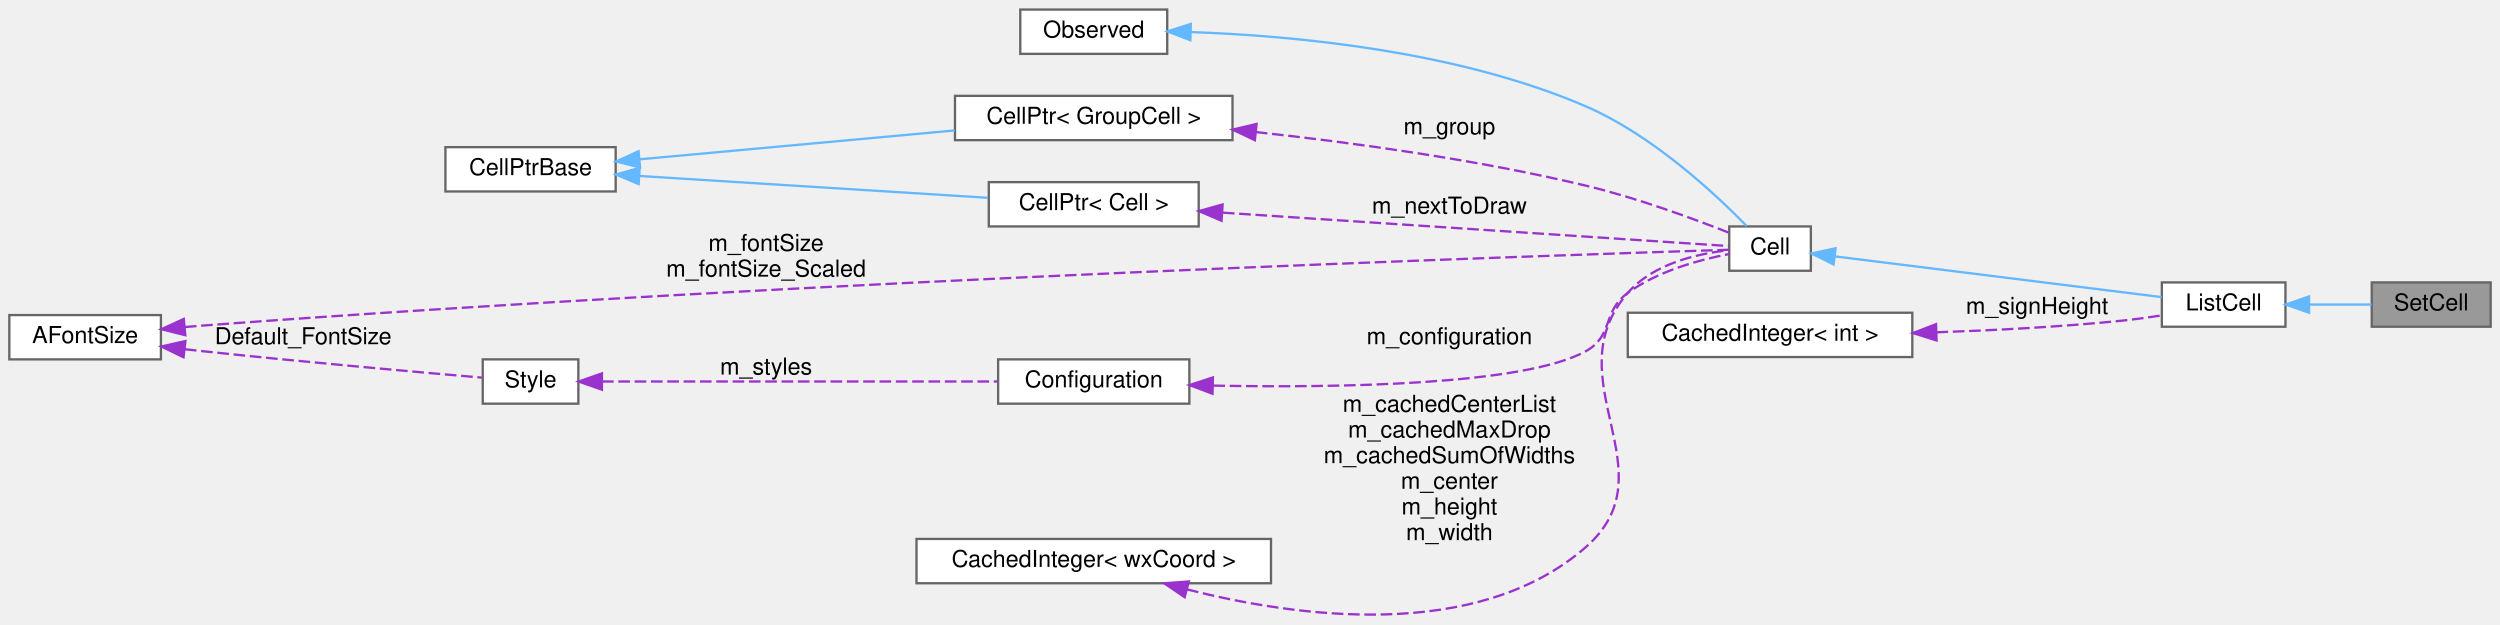
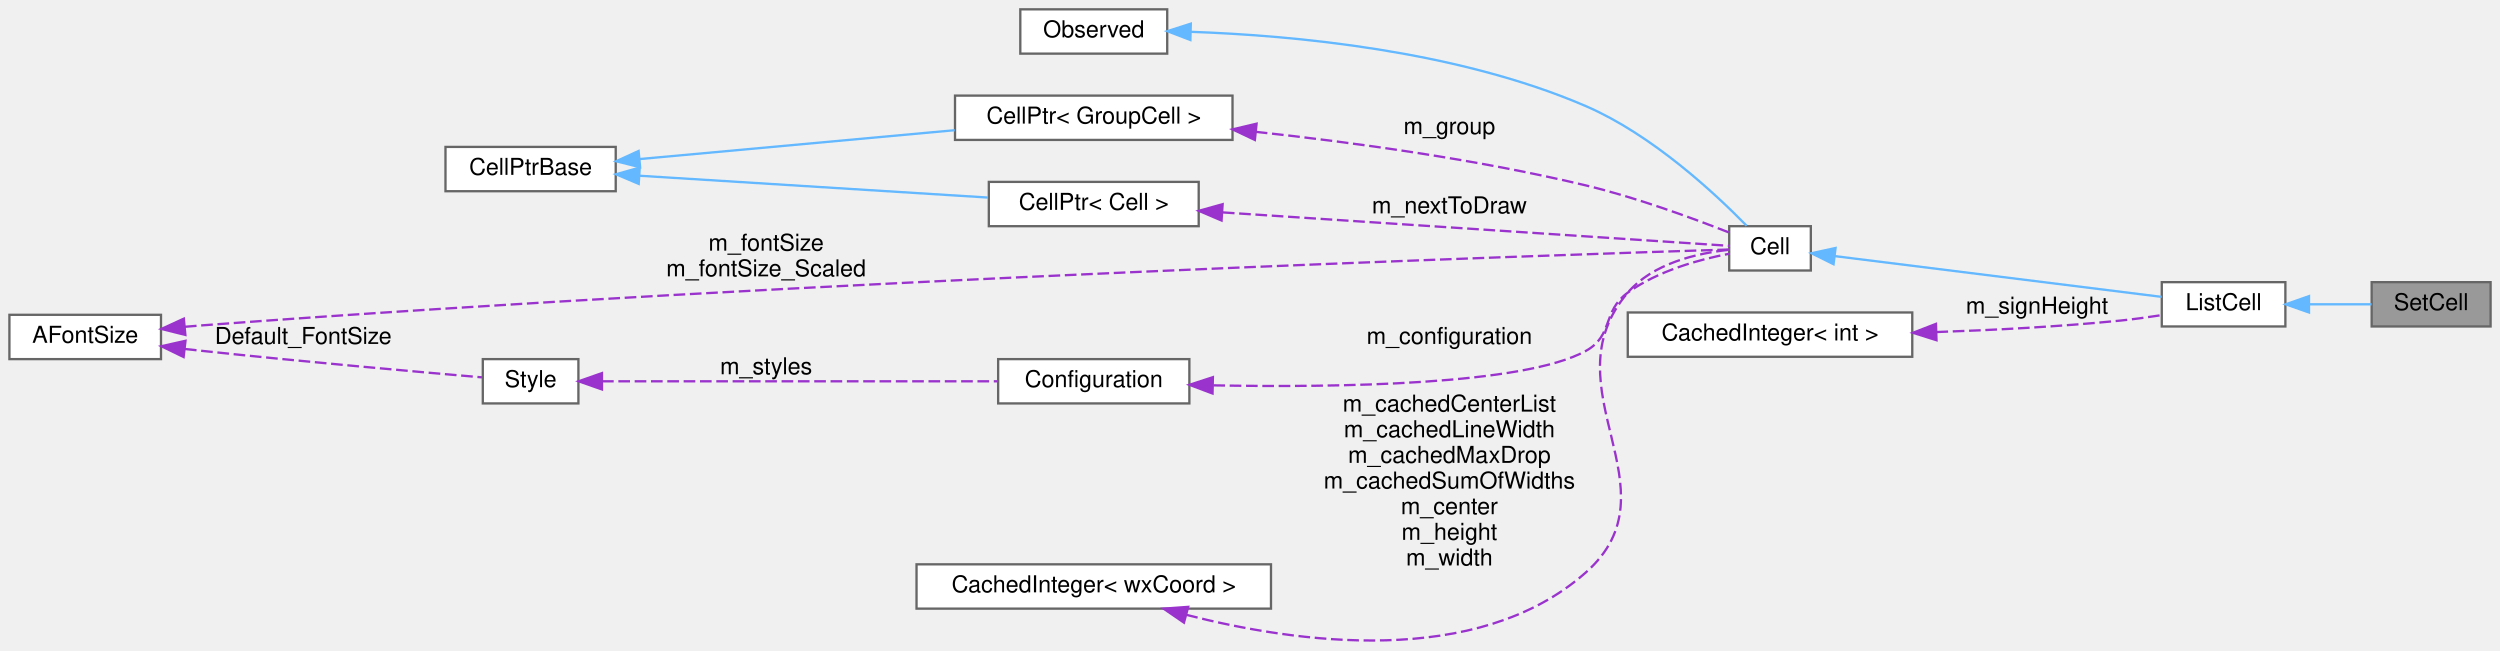
- <svg xmlns="http://www.w3.org/2000/svg" xmlns:xlink="http://www.w3.org/1999/xlink" width="1072pt" height="268pt" viewBox="0.00 0.00 1072.00 267.80">
-   <g id="graph0" class="graph" transform="scale(1 1) rotate(0) translate(4 263.8)">
+ <svg xmlns="http://www.w3.org/2000/svg" xmlns:xlink="http://www.w3.org/1999/xlink" width="1072pt" height="279pt" viewBox="0.00 0.00 1072.00 279.02">
+   <g id="graph0" class="graph" transform="scale(1 1) rotate(0) translate(4 275.02)">
    <g id="node1" class="node">
      <g id="a_node1">
        <a xlink:title="The class that represents parenthesis that are wrapped around text.">
-           <polygon fill="#999999" stroke="#666666" points="1064,-142.8 1013,-142.8 1013,-123.8 1064,-123.8 1064,-142.8" />
-           <text text-anchor="middle" x="1038.5" y="-130.8" font-family="Helvetica,sans-Serif" font-size="10.00">SetCell</text>
+           <polygon fill="#999999" stroke="#666666" points="1064,-154.02 1013,-154.02 1013,-135.02 1064,-135.02 1064,-154.02" />
+           <text text-anchor="middle" x="1038.5" y="-142.02" font-family="Helvetica,sans-Serif" font-size="10.00">SetCell</text>
        </a>
      </g>
    </g>
    <g id="node2" class="node">
      <g id="a_node2">
        <a xlink:href="classListCell.html" target="_top" xlink:title="The class that represents parenthesis that are wrapped around text.">
-           <polygon fill="white" stroke="#666666" points="976,-142.8 923,-142.8 923,-123.8 976,-123.8 976,-142.8" />
-           <text text-anchor="middle" x="949.5" y="-130.8" font-family="Helvetica,sans-Serif" font-size="10.00">ListCell</text>
+           <polygon fill="white" stroke="#666666" points="976,-154.02 923,-154.02 923,-135.02 976,-135.02 976,-154.02" />
+           <text text-anchor="middle" x="949.5" y="-142.02" font-family="Helvetica,sans-Serif" font-size="10.00">ListCell</text>
        </a>
      </g>
    </g>
    <g id="edge1" class="edge">
-       <path fill="none" stroke="#63b8ff" d="M986.34,-133.3C995.29,-133.3 1004.68,-133.3 1012.95,-133.3" />
-       <polygon fill="#63b8ff" stroke="#63b8ff" points="986.13,-129.8 976.13,-133.3 986.13,-136.8 986.13,-129.8" />
+       <path fill="none" stroke="#63b8ff" d="M986.34,-144.52C995.29,-144.52 1004.68,-144.52 1012.95,-144.52" />
+       <polygon fill="#63b8ff" stroke="#63b8ff" points="986.13,-141.02 976.13,-144.52 986.13,-148.02 986.13,-141.02" />
    </g>
    <g id="node3" class="node">
      <g id="a_node3">
        <a xlink:href="classCell.html" target="_top" xlink:title="The base class all cell types the worksheet can consist of are derived from.">
-           <polygon fill="white" stroke="#666666" points="772.5,-166.8 737.5,-166.8 737.5,-147.8 772.5,-147.8 772.5,-166.8" />
-           <text text-anchor="middle" x="755" y="-154.8" font-family="Helvetica,sans-Serif" font-size="10.00">Cell</text>
+           <polygon fill="white" stroke="#666666" points="772.5,-178.02 737.5,-178.02 737.5,-159.02 772.5,-159.02 772.5,-178.02" />
+           <text text-anchor="middle" x="755" y="-166.02" font-family="Helvetica,sans-Serif" font-size="10.00">Cell</text>
        </a>
      </g>
    </g>
    <g id="edge2" class="edge">
-       <path fill="none" stroke="#63b8ff" d="M782.82,-153.96C819.93,-149.33 886.49,-141.03 922.93,-136.49" />
-       <polygon fill="#63b8ff" stroke="#63b8ff" points="782.24,-150.5 772.75,-155.21 783.1,-157.45 782.24,-150.5" />
+       <path fill="none" stroke="#63b8ff" d="M782.82,-165.18C819.93,-160.55 886.49,-152.25 922.93,-147.71" />
+       <polygon fill="#63b8ff" stroke="#63b8ff" points="782.24,-161.72 772.75,-166.43 783.1,-168.67 782.24,-161.72" />
    </g>
    <g id="node4" class="node">
      <g id="a_node4">
        <a xlink:href="classObserved.html" target="_top" xlink:title="Objects deriving from this class can be observed by the CellPtr.">
-           <polygon fill="white" stroke="#666666" points="496.5,-259.8 433.5,-259.8 433.5,-240.8 496.5,-240.8 496.5,-259.8" />
-           <text text-anchor="middle" x="465" y="-247.8" font-family="Helvetica,sans-Serif" font-size="10.00">Observed</text>
+           <polygon fill="white" stroke="#666666" points="496.5,-271.02 433.5,-271.02 433.5,-252.02 496.5,-252.02 496.5,-271.02" />
+           <text text-anchor="middle" x="465" y="-259.02" font-family="Helvetica,sans-Serif" font-size="10.00">Observed</text>
        </a>
      </g>
    </g>
    <g id="edge3" class="edge">
-       <path fill="none" stroke="#63b8ff" d="M506.74,-250.14C550.32,-248.62 620.63,-242.2 676,-218.3 704.41,-206.04 731.43,-180.86 744.97,-166.99" />
-       <polygon fill="#63b8ff" stroke="#63b8ff" points="506.43,-246.65 496.53,-250.43 506.62,-253.65 506.43,-246.65" />
+       <path fill="none" stroke="#63b8ff" d="M506.74,-261.37C550.32,-259.84 620.63,-253.42 676,-229.52 704.41,-217.26 731.43,-192.08 744.97,-178.21" />
+       <polygon fill="#63b8ff" stroke="#63b8ff" points="506.43,-257.87 496.53,-261.65 506.62,-264.87 506.43,-257.87" />
    </g>
    <g id="node5" class="node">
      <g id="a_node5">
        <a xlink:href="classCellPtr.html" target="_top" xlink:title=" ">
-           <polygon fill="white" stroke="#666666" points="524.5,-222.8 405.5,-222.8 405.5,-203.8 524.5,-203.8 524.5,-222.8" />
-           <text text-anchor="middle" x="465" y="-210.8" font-family="Helvetica,sans-Serif" font-size="10.00">CellPtr&lt; GroupCell &gt;</text>
+           <polygon fill="white" stroke="#666666" points="524.5,-234.02 405.5,-234.02 405.5,-215.02 524.5,-215.02 524.5,-234.02" />
+           <text text-anchor="middle" x="465" y="-222.02" font-family="Helvetica,sans-Serif" font-size="10.00">CellPtr&lt; GroupCell &gt;</text>
        </a>
      </g>
    </g>
    <g id="edge4" class="edge">
-       <path fill="none" stroke="#9a32cd" stroke-dasharray="5,2" d="M534.48,-207.27C575.83,-202.78 629.38,-195.47 676,-184.3 697.6,-179.12 721.64,-170.32 737.24,-164.17" />
-       <polygon fill="#9a32cd" stroke="#9a32cd" points="534.09,-203.79 524.51,-208.32 534.82,-210.75 534.09,-203.79" />
-       <text text-anchor="middle" x="617.5" y="-206.3" font-family="Helvetica,sans-Serif" font-size="10.00"> m_group</text>
+       <path fill="none" stroke="#9a32cd" stroke-dasharray="5,2" d="M534.48,-218.49C575.83,-214.01 629.38,-206.69 676,-195.52 697.6,-190.34 721.64,-181.54 737.24,-175.39" />
+       <polygon fill="#9a32cd" stroke="#9a32cd" points="534.09,-215.01 524.51,-219.54 534.82,-221.97 534.09,-215.01" />
+       <text text-anchor="middle" x="617.5" y="-217.52" font-family="Helvetica,sans-Serif" font-size="10.00"> m_group</text>
    </g>
    <g id="node6" class="node">
      <g id="a_node6">
        <a xlink:href="classCellPtrBase.html" target="_top" xlink:title="An implementation detail for the type-specific templated cell pointers.">
-           <polygon fill="white" stroke="#666666" points="260,-200.8 187,-200.8 187,-181.8 260,-181.8 260,-200.8" />
-           <text text-anchor="middle" x="223.5" y="-188.8" font-family="Helvetica,sans-Serif" font-size="10.00">CellPtrBase</text>
+           <polygon fill="white" stroke="#666666" points="260,-212.02 187,-212.02 187,-193.02 260,-193.02 260,-212.02" />
+           <text text-anchor="middle" x="223.5" y="-200.02" font-family="Helvetica,sans-Serif" font-size="10.00">CellPtrBase</text>
        </a>
      </g>
    </g>
    <g id="edge5" class="edge">
-       <path fill="none" stroke="#63b8ff" d="M270.28,-195.58C272.89,-195.83 275.48,-196.07 278,-196.3 320.62,-200.24 368.74,-204.64 405.36,-207.97" />
-       <polygon fill="#63b8ff" stroke="#63b8ff" points="270.46,-192.09 260.18,-194.64 269.82,-199.06 270.46,-192.09" />
+       <path fill="none" stroke="#63b8ff" d="M270.28,-206.81C272.89,-207.05 275.48,-207.29 278,-207.52 320.62,-211.46 368.74,-215.86 405.36,-219.19" />
+       <polygon fill="#63b8ff" stroke="#63b8ff" points="270.46,-203.31 260.18,-205.87 269.82,-210.28 270.46,-203.31" />
    </g>
    <g id="node7" class="node">
      <g id="a_node7">
        <a xlink:href="classCellPtr.html" target="_top" xlink:title=" ">
-           <polygon fill="white" stroke="#666666" points="510,-185.8 420,-185.8 420,-166.8 510,-166.8 510,-185.8" />
-           <text text-anchor="middle" x="465" y="-173.8" font-family="Helvetica,sans-Serif" font-size="10.00">CellPtr&lt; Cell &gt;</text>
+           <polygon fill="white" stroke="#666666" points="510,-197.02 420,-197.02 420,-178.02 510,-178.02 510,-197.02" />
+           <text text-anchor="middle" x="465" y="-185.02" font-family="Helvetica,sans-Serif" font-size="10.00">CellPtr&lt; Cell &gt;</text>
        </a>
      </g>
    </g>
    <g id="edge7" class="edge">
-       <path fill="none" stroke="#63b8ff" d="M270.28,-188.43C313.26,-185.74 377.13,-181.74 419.64,-179.08" />
-       <polygon fill="#63b8ff" stroke="#63b8ff" points="269.86,-184.95 260.1,-189.07 270.3,-191.94 269.86,-184.95" />
+       <path fill="none" stroke="#63b8ff" d="M270.28,-199.65C313.26,-196.96 377.13,-192.96 419.64,-190.3" />
+       <polygon fill="#63b8ff" stroke="#63b8ff" points="269.86,-196.17 260.1,-200.29 270.3,-203.16 269.86,-196.17" />
    </g>
    <g id="edge6" class="edge">
-       <path fill="none" stroke="#9a32cd" stroke-dasharray="5,2" d="M520.37,-172.71C587.01,-168.32 696.16,-161.12 737.46,-158.39" />
-       <polygon fill="#9a32cd" stroke="#9a32cd" points="519.8,-169.24 510.05,-173.39 520.26,-176.23 519.8,-169.24" />
-       <text text-anchor="middle" x="617.5" y="-172.3" font-family="Helvetica,sans-Serif" font-size="10.00"> m_nextToDraw</text>
+       <path fill="none" stroke="#9a32cd" stroke-dasharray="5,2" d="M520.37,-183.93C587.01,-179.54 696.16,-172.34 737.46,-169.61" />
+       <polygon fill="#9a32cd" stroke="#9a32cd" points="519.8,-180.46 510.05,-184.61 520.26,-187.45 519.8,-180.46" />
+       <text text-anchor="middle" x="617.5" y="-183.52" font-family="Helvetica,sans-Serif" font-size="10.00"> m_nextToDraw</text>
    </g>
    <g id="node8" class="node">
      <g id="a_node8">
        <a xlink:href="classConfiguration.html" target="_top" xlink:title="The configuration storage for the current worksheet.">
-           <polygon fill="white" stroke="#666666" points="506,-109.8 424,-109.8 424,-90.8 506,-90.8 506,-109.8" />
-           <text text-anchor="middle" x="465" y="-97.8" font-family="Helvetica,sans-Serif" font-size="10.00">Configuration</text>
+           <polygon fill="white" stroke="#666666" points="506,-121.02 424,-121.02 424,-102.02 506,-102.02 506,-121.02" />
+           <text text-anchor="middle" x="465" y="-109.02" font-family="Helvetica,sans-Serif" font-size="10.00">Configuration</text>
        </a>
      </g>
    </g>
    <g id="edge8" class="edge">
-       <path fill="none" stroke="#9a32cd" stroke-dasharray="5,2" d="M516.29,-98.55C569.55,-97.54 649.54,-98.7 676,-113.3 687.99,-119.92 682.91,-130.27 694,-138.3 706.92,-147.66 724.62,-152.52 737.44,-154.97" />
-       <polygon fill="#9a32cd" stroke="#9a32cd" points="515.93,-95.06 506.01,-98.78 516.09,-102.05 515.93,-95.06" />
-       <text text-anchor="middle" x="617.5" y="-116.3" font-family="Helvetica,sans-Serif" font-size="10.00"> m_configuration</text>
+       <path fill="none" stroke="#9a32cd" stroke-dasharray="5,2" d="M516.29,-109.77C569.55,-108.76 649.54,-109.92 676,-124.52 687.99,-131.14 682.91,-141.49 694,-149.52 706.92,-158.88 724.62,-163.74 737.44,-166.19" />
+       <polygon fill="#9a32cd" stroke="#9a32cd" points="515.93,-106.28 506.01,-110 516.09,-113.27 515.93,-106.28" />
+       <text text-anchor="middle" x="617.5" y="-127.52" font-family="Helvetica,sans-Serif" font-size="10.00"> m_configuration</text>
    </g>
    <g id="node9" class="node">
      <g id="a_node9">
        <a xlink:href="classStyle.html" target="_top" xlink:title="Text Style Definition.">
-           <polygon fill="white" stroke="#666666" points="244,-109.8 203,-109.8 203,-90.8 244,-90.8 244,-109.8" />
-           <text text-anchor="middle" x="223.5" y="-97.8" font-family="Helvetica,sans-Serif" font-size="10.00">Style</text>
+           <polygon fill="white" stroke="#666666" points="244,-121.02 203,-121.02 203,-102.02 244,-102.02 244,-121.02" />
+           <text text-anchor="middle" x="223.5" y="-109.02" font-family="Helvetica,sans-Serif" font-size="10.00">Style</text>
        </a>
      </g>
    </g>
    <g id="edge9" class="edge">
-       <path fill="none" stroke="#9a32cd" stroke-dasharray="5,2" d="M254.13,-100.3C296.79,-100.3 375.67,-100.3 423.63,-100.3" />
-       <polygon fill="#9a32cd" stroke="#9a32cd" points="254.1,-96.8 244.1,-100.3 254.1,-103.8 254.1,-96.8" />
-       <text text-anchor="middle" x="324.5" y="-103.3" font-family="Helvetica,sans-Serif" font-size="10.00"> m_styles</text>
+       <path fill="none" stroke="#9a32cd" stroke-dasharray="5,2" d="M254.13,-111.52C296.79,-111.52 375.67,-111.52 423.63,-111.52" />
+       <polygon fill="#9a32cd" stroke="#9a32cd" points="254.1,-108.02 244.1,-111.52 254.1,-115.02 254.1,-108.02" />
+       <text text-anchor="middle" x="324.5" y="-114.52" font-family="Helvetica,sans-Serif" font-size="10.00"> m_styles</text>
    </g>
    <g id="node10" class="node">
      <g id="a_node10">
        <a xlink:href="classAFontSize.html" target="_top" xlink:title="A Type-Safe Fixed-Point Font Size.">
-           <polygon fill="white" stroke="#666666" points="65,-128.8 0,-128.8 0,-109.8 65,-109.8 65,-128.8" />
-           <text text-anchor="middle" x="32.5" y="-116.8" font-family="Helvetica,sans-Serif" font-size="10.00">AFontSize</text>
+           <polygon fill="white" stroke="#666666" points="65,-140.02 0,-140.02 0,-121.02 65,-121.02 65,-140.02" />
+           <text text-anchor="middle" x="32.5" y="-128.02" font-family="Helvetica,sans-Serif" font-size="10.00">AFontSize</text>
        </a>
      </g>
    </g>
    <g id="edge12" class="edge">
-       <path fill="none" stroke="#9a32cd" stroke-dasharray="5,2" d="M75.26,-123.67C77.88,-123.9 80.48,-124.11 83,-124.3 343.53,-143.85 661.87,-154.45 737.38,-156.8" />
-       <polygon fill="#9a32cd" stroke="#9a32cd" points="75.45,-120.17 65.17,-122.74 74.8,-127.15 75.45,-120.17" />
-       <text text-anchor="middle" x="324.5" y="-156.3" font-family="Helvetica,sans-Serif" font-size="10.00"> m_fontSize</text>
-       <text text-anchor="middle" x="324.5" y="-145.3" font-family="Helvetica,sans-Serif" font-size="10.00">m_fontSize_Scaled</text>
+       <path fill="none" stroke="#9a32cd" stroke-dasharray="5,2" d="M75.26,-134.89C77.88,-135.12 80.48,-135.33 83,-135.52 343.53,-155.07 661.87,-165.67 737.38,-168.02" />
+       <polygon fill="#9a32cd" stroke="#9a32cd" points="75.45,-131.4 65.17,-133.96 74.8,-138.37 75.45,-131.4" />
+       <text text-anchor="middle" x="324.5" y="-167.52" font-family="Helvetica,sans-Serif" font-size="10.00"> m_fontSize</text>
+       <text text-anchor="middle" x="324.5" y="-156.52" font-family="Helvetica,sans-Serif" font-size="10.00">m_fontSize_Scaled</text>
    </g>
    <g id="edge10" class="edge">
-       <path fill="none" stroke="#9a32cd" stroke-dasharray="5,2" d="M75.27,-114.15C77.88,-113.86 80.48,-113.57 83,-113.3 125.57,-108.74 175.54,-104.3 202.62,-101.98" />
-       <polygon fill="#9a32cd" stroke="#9a32cd" points="74.7,-110.7 65.17,-115.33 75.51,-117.65 74.7,-110.7" />
-       <text text-anchor="middle" x="126" y="-116.3" font-family="Helvetica,sans-Serif" font-size="10.00"> Default_FontSize</text>
+       <path fill="none" stroke="#9a32cd" stroke-dasharray="5,2" d="M75.27,-125.37C77.88,-125.08 80.48,-124.79 83,-124.52 125.57,-119.96 175.54,-115.52 202.62,-113.2" />
+       <polygon fill="#9a32cd" stroke="#9a32cd" points="74.7,-121.92 65.17,-126.55 75.51,-128.87 74.7,-121.92" />
+       <text text-anchor="middle" x="126" y="-127.52" font-family="Helvetica,sans-Serif" font-size="10.00"> Default_FontSize</text>
    </g>
    <g id="node11" class="node">
      <g id="a_node11">
        <a xlink:href="classCachedInteger.html" target="_top" xlink:title=" ">
-           <polygon fill="white" stroke="#666666" points="541,-32.8 389,-32.8 389,-13.8 541,-13.8 541,-32.8" />
-           <text text-anchor="middle" x="465" y="-20.8" font-family="Helvetica,sans-Serif" font-size="10.00">CachedInteger&lt; wxCoord &gt;</text>
+           <polygon fill="white" stroke="#666666" points="541,-33.02 389,-33.02 389,-14.02 541,-14.02 541,-33.02" />
+           <text text-anchor="middle" x="465" y="-21.02" font-family="Helvetica,sans-Serif" font-size="10.00">CachedInteger&lt; wxCoord &gt;</text>
        </a>
      </g>
    </g>
    <g id="edge11" class="edge">
-       <path fill="none" stroke="#9a32cd" stroke-dasharray="5,2" d="M504.96,-11.17C551.57,0.69 629.16,11.6 676,-29.3 712.98,-61.6 661.85,-101.19 694,-138.3 704.8,-150.77 723.74,-155.14 737.45,-156.63" />
-       <polygon fill="#9a32cd" stroke="#9a32cd" points="503.98,-7.81 495.23,-13.78 505.79,-14.57 503.98,-7.81" />
-       <text text-anchor="middle" x="617.5" y="-87.3" font-family="Helvetica,sans-Serif" font-size="10.00"> m_cachedCenterList</text>
-       <text text-anchor="middle" x="617.5" y="-76.3" font-family="Helvetica,sans-Serif" font-size="10.00">m_cachedMaxDrop</text>
-       <text text-anchor="middle" x="617.5" y="-65.3" font-family="Helvetica,sans-Serif" font-size="10.00">m_cachedSumOfWidths</text>
-       <text text-anchor="middle" x="617.5" y="-54.3" font-family="Helvetica,sans-Serif" font-size="10.00">m_center</text>
-       <text text-anchor="middle" x="617.5" y="-43.3" font-family="Helvetica,sans-Serif" font-size="10.00">m_height</text>
-       <text text-anchor="middle" x="617.5" y="-32.3" font-family="Helvetica,sans-Serif" font-size="10.00">m_width</text>
+       <path fill="none" stroke="#9a32cd" stroke-dasharray="5,2" d="M504.68,-11.37C551.35,0.63 629.34,11.84 676,-29.52 716.36,-65.29 658.99,-108.5 694,-149.52 704.71,-162.07 723.66,-166.43 737.4,-167.89" />
+       <polygon fill="#9a32cd" stroke="#9a32cd" points="503.68,-8.02 494.94,-14.01 505.5,-14.78 503.68,-8.02" />
+       <text text-anchor="middle" x="617.5" y="-98.52" font-family="Helvetica,sans-Serif" font-size="10.00"> m_cachedCenterList</text>
+       <text text-anchor="middle" x="617.5" y="-87.52" font-family="Helvetica,sans-Serif" font-size="10.00">m_cachedLineWidth</text>
+       <text text-anchor="middle" x="617.5" y="-76.52" font-family="Helvetica,sans-Serif" font-size="10.00">m_cachedMaxDrop</text>
+       <text text-anchor="middle" x="617.5" y="-65.52" font-family="Helvetica,sans-Serif" font-size="10.00">m_cachedSumOfWidths</text>
+       <text text-anchor="middle" x="617.5" y="-54.52" font-family="Helvetica,sans-Serif" font-size="10.00">m_center</text>
+       <text text-anchor="middle" x="617.5" y="-43.52" font-family="Helvetica,sans-Serif" font-size="10.00">m_height</text>
+       <text text-anchor="middle" x="617.5" y="-32.52" font-family="Helvetica,sans-Serif" font-size="10.00">m_width</text>
    </g>
    <g id="node12" class="node">
      <g id="a_node12">
        <a xlink:href="classCachedInteger.html" target="_top" xlink:title=" ">
-           <polygon fill="white" stroke="#666666" points="816,-129.8 694,-129.8 694,-110.8 816,-110.8 816,-129.8" />
-           <text text-anchor="middle" x="755" y="-117.8" font-family="Helvetica,sans-Serif" font-size="10.00">CachedInteger&lt; int &gt;</text>
+           <polygon fill="white" stroke="#666666" points="816,-141.02 694,-141.02 694,-122.02 816,-122.02 816,-141.02" />
+           <text text-anchor="middle" x="755" y="-129.02" font-family="Helvetica,sans-Serif" font-size="10.00">CachedInteger&lt; int &gt;</text>
        </a>
      </g>
    </g>
    <g id="edge13" class="edge">
-       <path fill="none" stroke="#9a32cd" stroke-dasharray="5,2" d="M826.37,-121.41C851.26,-122.26 879.42,-123.74 905,-126.3 910.78,-126.88 916.97,-127.73 922.8,-128.64" />
-       <polygon fill="#9a32cd" stroke="#9a32cd" points="826.39,-117.91 816.29,-121.09 826.17,-124.91 826.39,-117.91" />
-       <text text-anchor="middle" x="869.5" y="-129.3" font-family="Helvetica,sans-Serif" font-size="10.00"> m_signHeight</text>
+       <path fill="none" stroke="#9a32cd" stroke-dasharray="5,2" d="M826.37,-132.63C851.26,-133.48 879.42,-134.96 905,-137.52 910.78,-138.1 916.97,-138.95 922.8,-139.86" />
+       <polygon fill="#9a32cd" stroke="#9a32cd" points="826.39,-129.13 816.29,-132.31 826.17,-136.13 826.39,-129.13" />
+       <text text-anchor="middle" x="869.5" y="-140.52" font-family="Helvetica,sans-Serif" font-size="10.00"> m_signHeight</text>
    </g>
  </g>
</svg>
